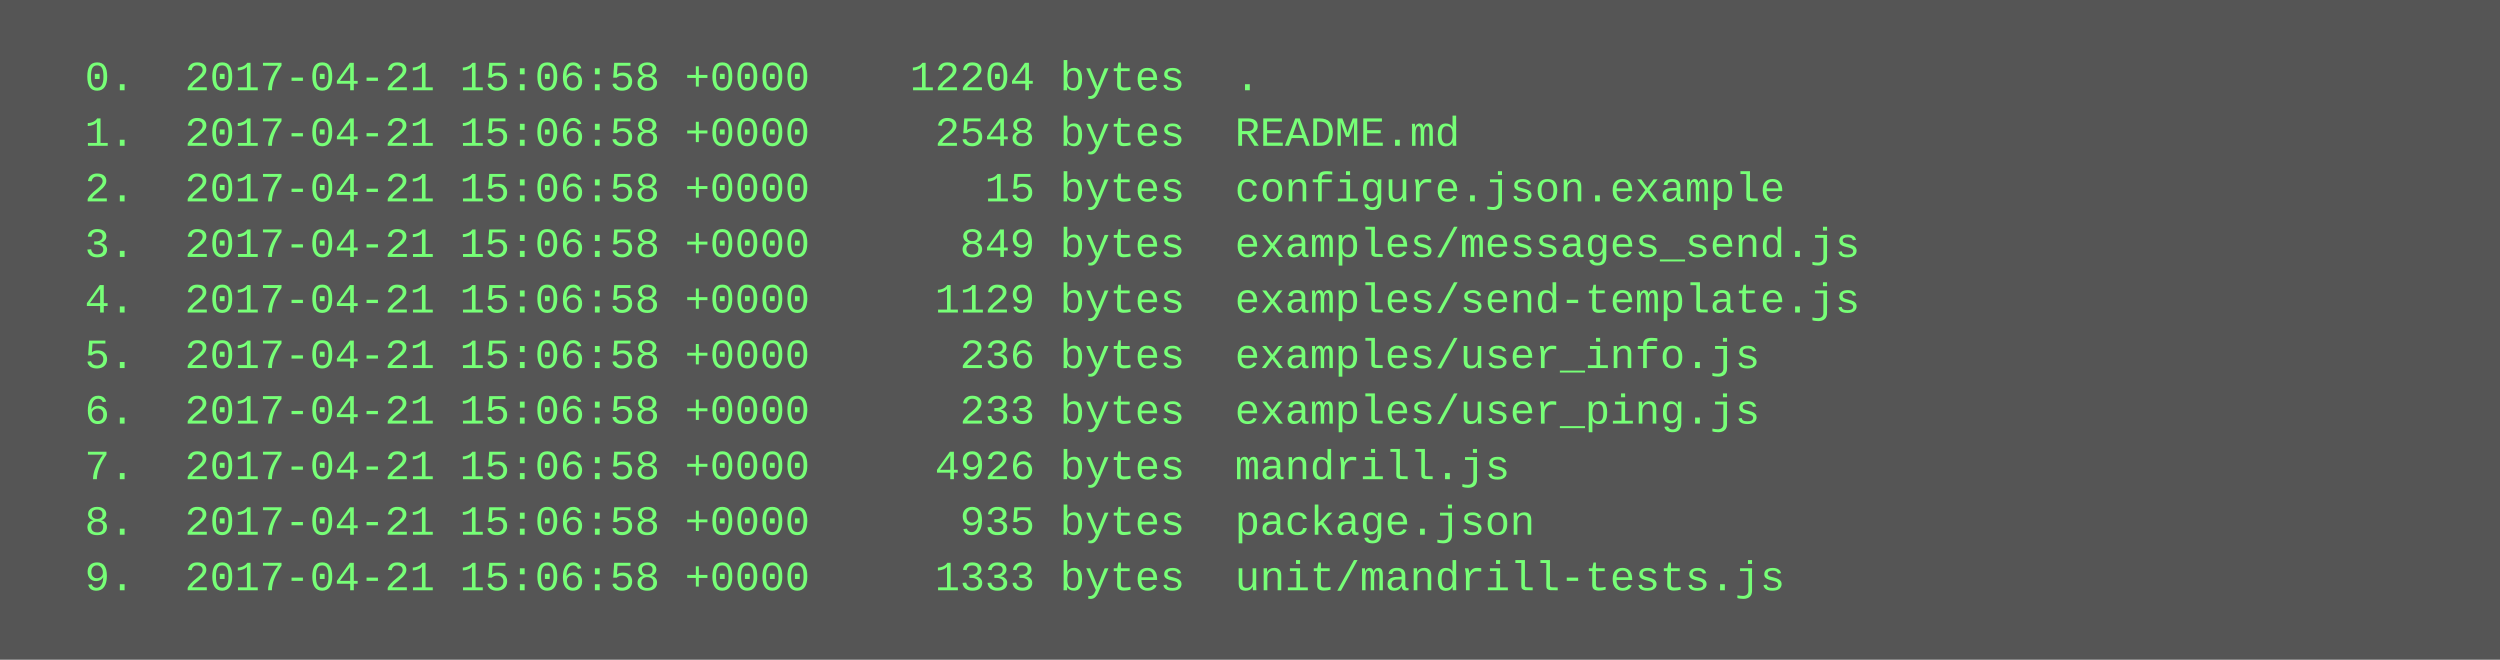
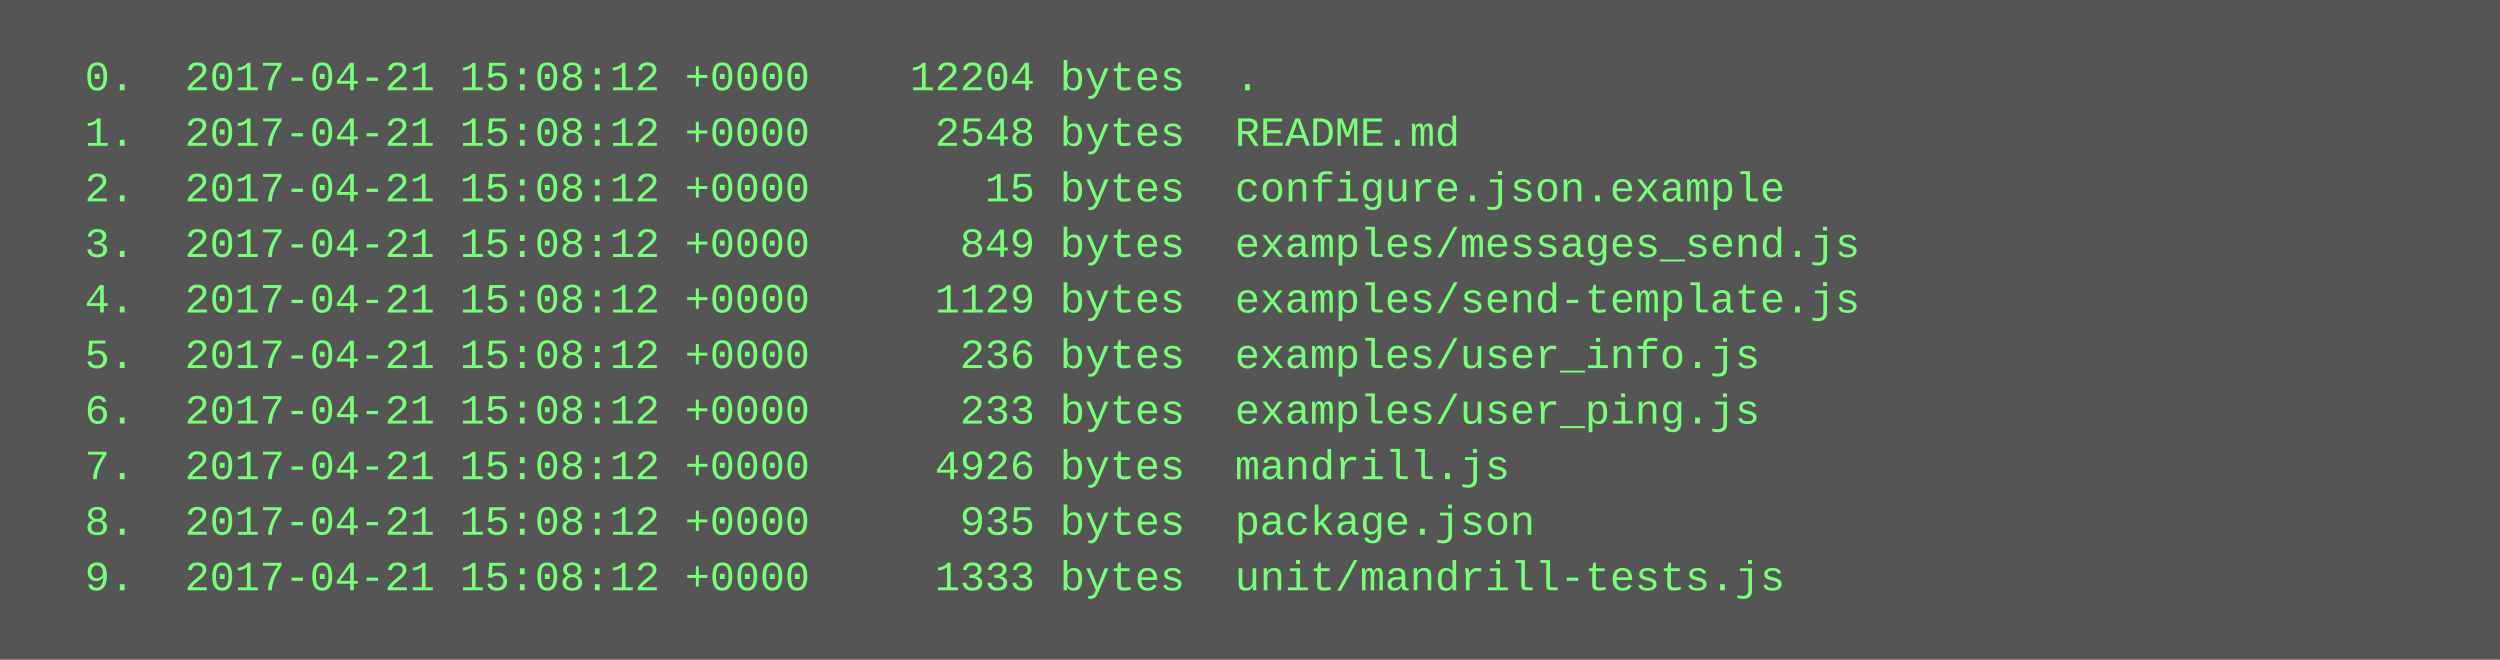
<svg xmlns="http://www.w3.org/2000/svg" height="190" width="720">
  <rect height="190" fill="#555" width="720" />
  <text fill="#7f7" font-family="Courier New" font-size="12" xml:space="preserve">
-     <tspan x="10" y="26">  0.  2017-04-21 15:06:58 +0000    12204 bytes  .</tspan>
-     <tspan x="10" y="42">  1.  2017-04-21 15:06:58 +0000     2548 bytes  README.md</tspan>
-     <tspan x="10" y="58">  2.  2017-04-21 15:06:58 +0000       15 bytes  configure.json.example</tspan>
-     <tspan x="10" y="74">  3.  2017-04-21 15:06:58 +0000      849 bytes  examples/messages_send.js</tspan>
-     <tspan x="10" y="90">  4.  2017-04-21 15:06:58 +0000     1129 bytes  examples/send-template.js</tspan>
-     <tspan x="10" y="106">  5.  2017-04-21 15:06:58 +0000      236 bytes  examples/user_info.js</tspan>
-     <tspan x="10" y="122">  6.  2017-04-21 15:06:58 +0000      233 bytes  examples/user_ping.js</tspan>
-     <tspan x="10" y="138">  7.  2017-04-21 15:06:58 +0000     4926 bytes  mandrill.js</tspan>
-     <tspan x="10" y="154">  8.  2017-04-21 15:06:58 +0000      935 bytes  package.json</tspan>
-     <tspan x="10" y="170">  9.  2017-04-21 15:06:58 +0000     1333 bytes  unit/mandrill-tests.js</tspan>
+     <tspan x="10" y="26">  0.  2017-04-21 15:08:12 +0000    12204 bytes  .</tspan>
+     <tspan x="10" y="42">  1.  2017-04-21 15:08:12 +0000     2548 bytes  README.md</tspan>
+     <tspan x="10" y="58">  2.  2017-04-21 15:08:12 +0000       15 bytes  configure.json.example</tspan>
+     <tspan x="10" y="74">  3.  2017-04-21 15:08:12 +0000      849 bytes  examples/messages_send.js</tspan>
+     <tspan x="10" y="90">  4.  2017-04-21 15:08:12 +0000     1129 bytes  examples/send-template.js</tspan>
+     <tspan x="10" y="106">  5.  2017-04-21 15:08:12 +0000      236 bytes  examples/user_info.js</tspan>
+     <tspan x="10" y="122">  6.  2017-04-21 15:08:12 +0000      233 bytes  examples/user_ping.js</tspan>
+     <tspan x="10" y="138">  7.  2017-04-21 15:08:12 +0000     4926 bytes  mandrill.js</tspan>
+     <tspan x="10" y="154">  8.  2017-04-21 15:08:12 +0000      935 bytes  package.json</tspan>
+     <tspan x="10" y="170">  9.  2017-04-21 15:08:12 +0000     1333 bytes  unit/mandrill-tests.js</tspan>
  </text>
</svg>
